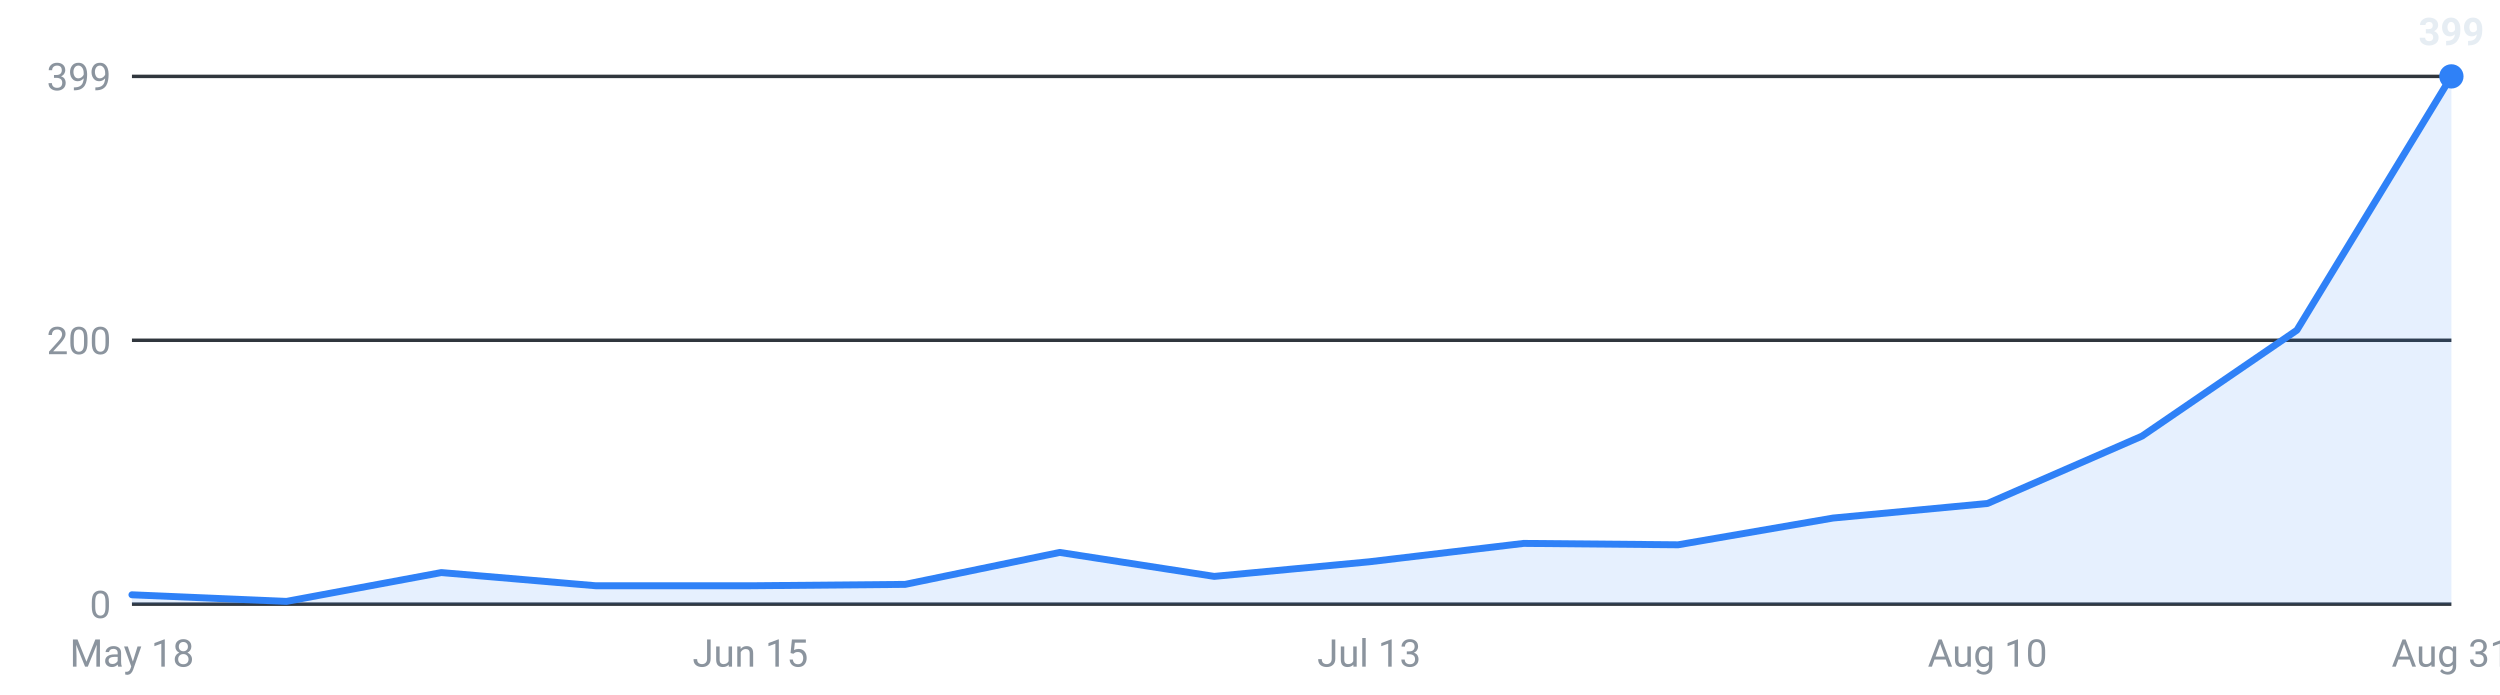
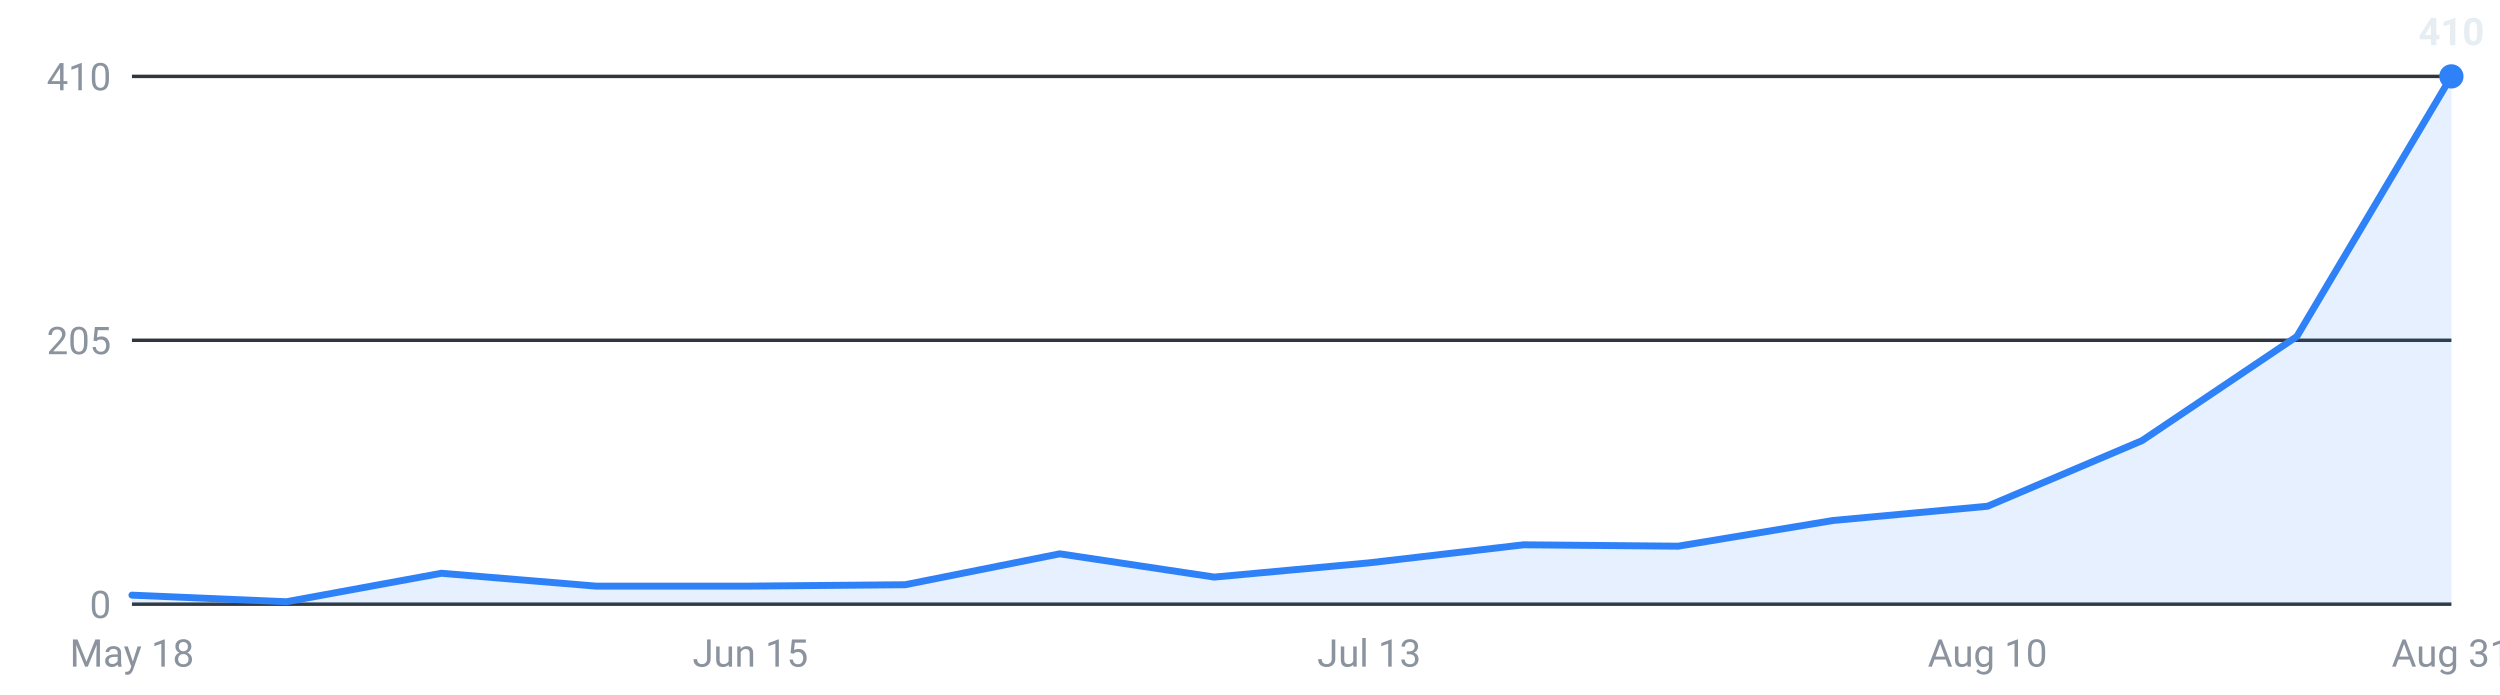
<svg xmlns="http://www.w3.org/2000/svg" viewBox="0 0 720 200" width="720" height="200" role="img" aria-label="Internships posted per week, last 16 weeks">
  <g font-family="-apple-system,Segoe UI,Roboto,sans-serif" font-size="11">
    <line x1="38" y1="174.0" x2="706" y2="174.0" stroke="#30363d" stroke-width="1" />
    <text x="32" y="178.0" text-anchor="end" fill="#8b949e">0</text>
    <line x1="38" y1="98.0" x2="706" y2="98.0" stroke="#30363d" stroke-width="1" />
-     <text x="32" y="102.0" text-anchor="end" fill="#8b949e">200</text>
+     <text x="32" y="102.0" text-anchor="end" fill="#8b949e">205</text>
    <line x1="38" y1="22.0" x2="706" y2="22.0" stroke="#30363d" stroke-width="1" />
-     <text x="32" y="26.0" text-anchor="end" fill="#8b949e">399</text>
-     <path d="M38.0,174 L38.0,171.3 L82.5,173.2 L127.1,164.9 L171.6,168.7 L216.1,168.7 L260.7,168.3 L305.2,159.1 L349.7,166.0 L394.3,161.8 L438.8,156.5 L483.3,156.9 L527.9,149.2 L572.4,145.0 L616.9,125.6 L661.5,95.1 L706.0,22.0 L706.0,174 Z" fill="#2f81f7" fill-opacity="0.12" />
-     <polyline points="38.0,171.3 82.5,173.2 127.1,164.9 171.6,168.7 216.1,168.7 260.7,168.3 305.2,159.1 349.7,166.0 394.3,161.8 438.8,156.5 483.3,156.9 527.9,149.2 572.4,145.0 616.9,125.6 661.5,95.1 706.0,22.0" fill="none" stroke="#2f81f7" stroke-width="2" stroke-linejoin="round" stroke-linecap="round" />
+     <text x="32" y="26.0" text-anchor="end" fill="#8b949e">410</text>
+     <path d="M38.0,174 L38.0,171.4 L82.5,173.3 L127.1,165.1 L171.6,168.8 L216.1,168.8 L260.7,168.4 L305.2,159.5 L349.7,166.2 L394.3,162.1 L438.8,156.9 L483.3,157.3 L527.9,149.9 L572.4,145.8 L616.9,126.9 L661.5,96.9 L706.0,22.0 L706.0,174 Z" fill="#2f81f7" fill-opacity="0.12" />
+     <polyline points="38.0,171.4 82.5,173.3 127.1,165.1 171.6,168.8 216.1,168.8 260.7,168.4 305.2,159.5 349.7,166.2 394.3,162.1 438.8,156.9 483.3,157.3 527.9,149.9 572.4,145.8 616.9,126.9 661.5,96.9 706.0,22.0" fill="none" stroke="#2f81f7" stroke-width="2" stroke-linejoin="round" stroke-linecap="round" />
    <circle cx="706.0" cy="22.0" r="3.5" fill="#2f81f7" />
-     <text x="706.0" y="13.0" text-anchor="middle" fill="#e6edf3" font-weight="600">399</text>
+     <text x="706.0" y="13.0" text-anchor="middle" fill="#e6edf3" font-weight="600">410</text>
    <text x="38.0" y="192" text-anchor="middle" fill="#8b949e">May 18</text>
    <text x="216.1" y="192" text-anchor="middle" fill="#8b949e">Jun 15</text>
    <text x="394.3" y="192" text-anchor="middle" fill="#8b949e">Jul 13</text>
    <text x="572.4" y="192" text-anchor="middle" fill="#8b949e">Aug 10</text>
    <text x="706.0" y="192" text-anchor="middle" fill="#8b949e">Aug 31</text>
  </g>
</svg>
